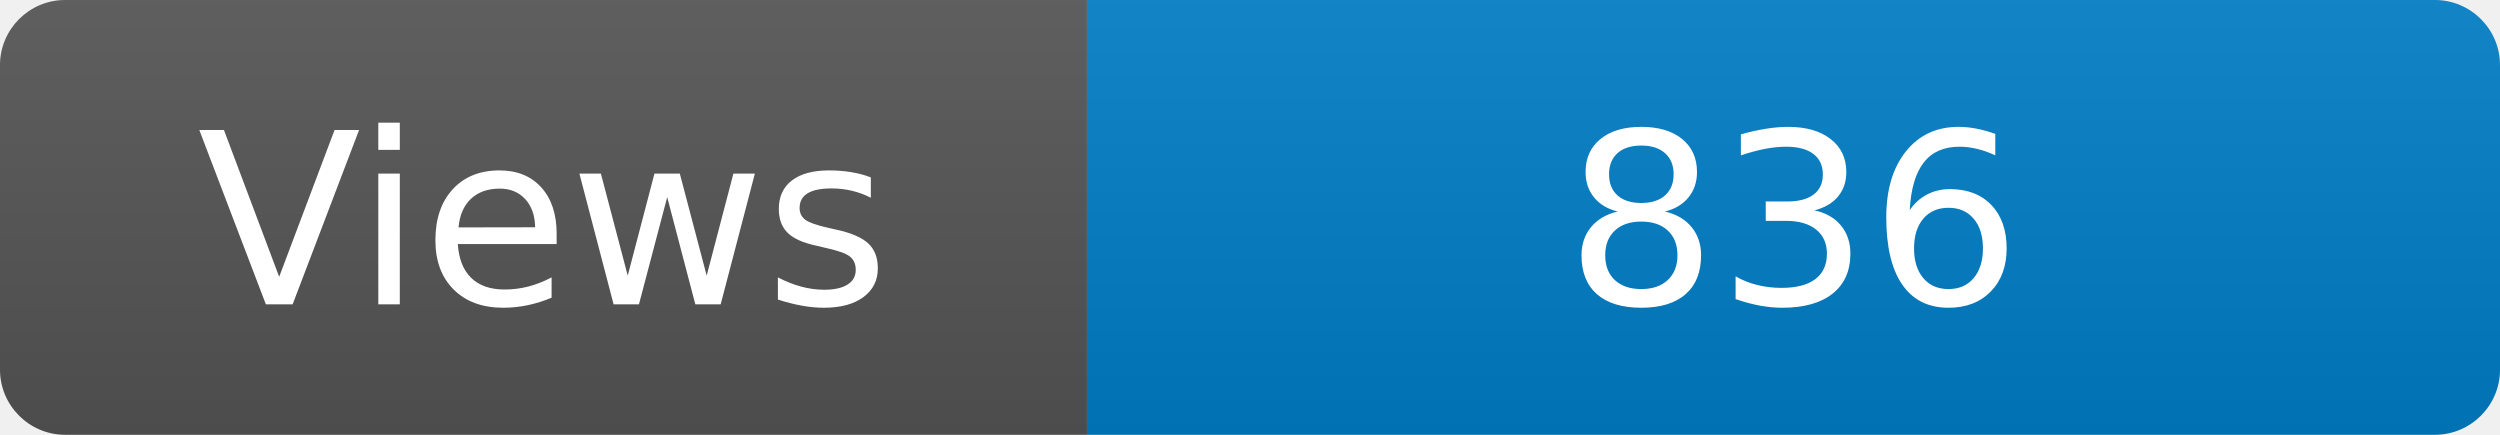
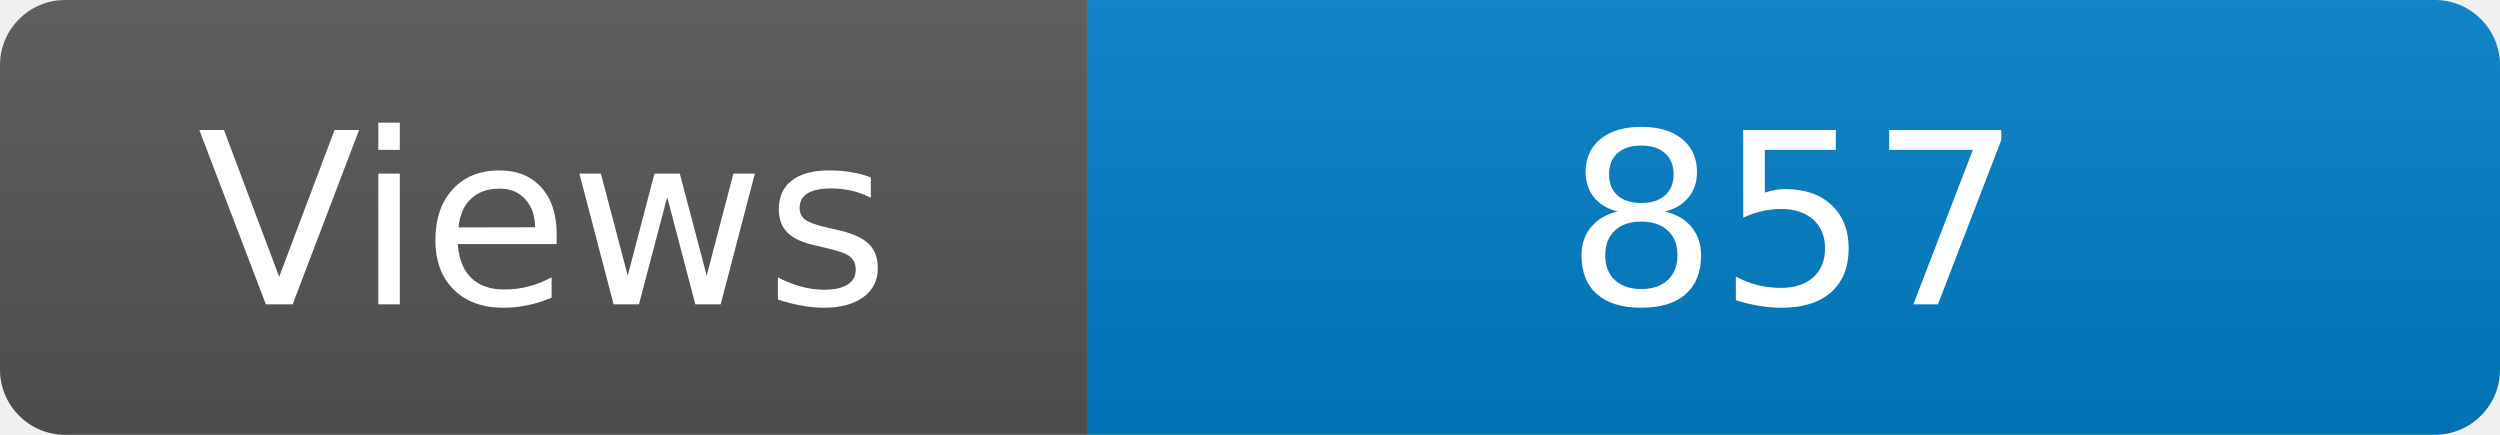
<svg xmlns="http://www.w3.org/2000/svg" width="115" height="20" role="img" aria-label="Maintained?: yes">
  <linearGradient id="s" x2="0" y2="100%">
    <stop offset="0" stop-color="#bbb" stop-opacity=".1" />
    <stop offset="1" stop-opacity=".1" />
  </linearGradient>
  <clipPath id="r">
    <rect width="115" height="20" rx="3" fill="#fff" />
  </clipPath>
  <g clip-path="url(#r)">
    <rect width="50" height="20" fill="#555" />
    <rect x="50" width="160" height="20" fill="#007ec6" />
    <rect width="115" height="20" fill="url(#s)" />
  </g>
  <g fill="#fff" text-anchor="middle" font-family="Verdana,Geneva,DejaVu Sans,sans-serif" font-size="110">
    <text x="250" y="140" transform="scale(.1)" fill="#fff">Views</text>
-     <text x="825" y="140" transform="scale(.1)" fill="#fff">836</text>
+     <text x="825" y="140" transform="scale(.1)" fill="#fff">857</text>
  </g>
</svg>
